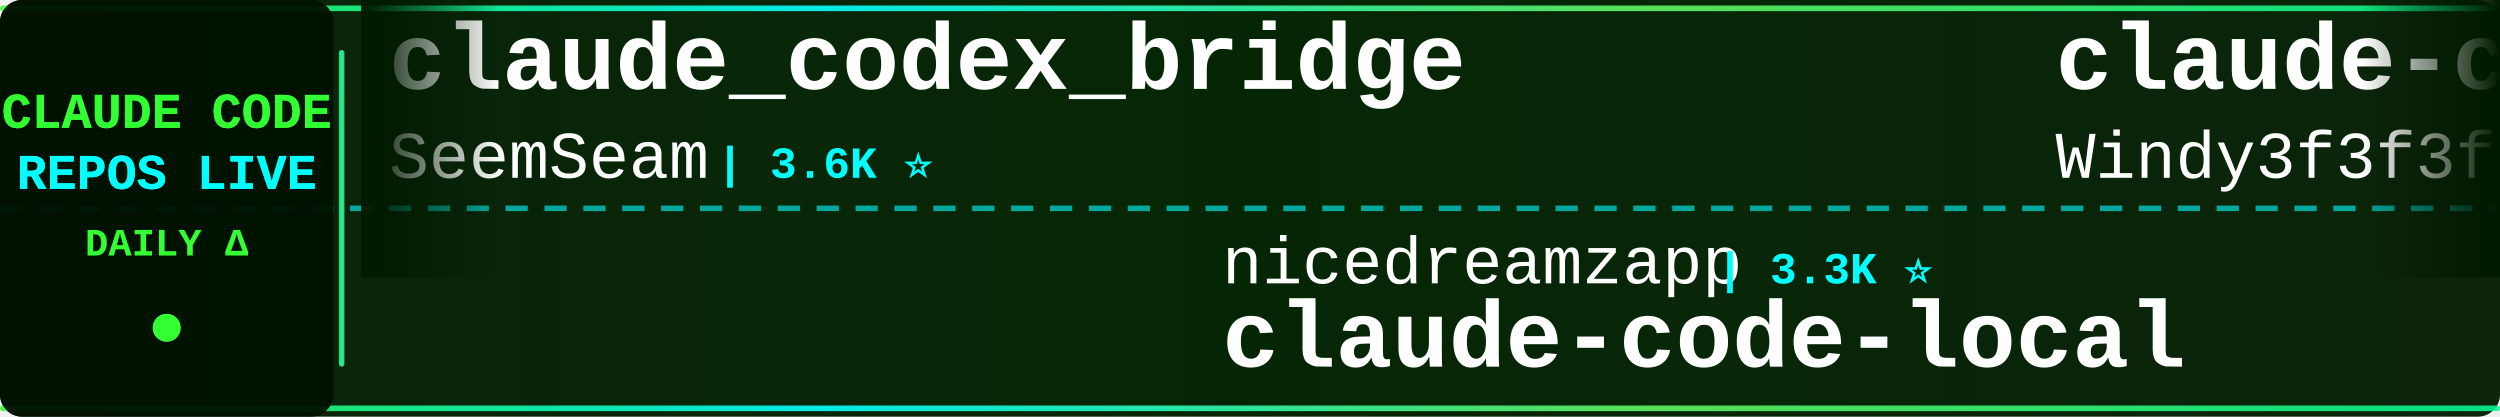
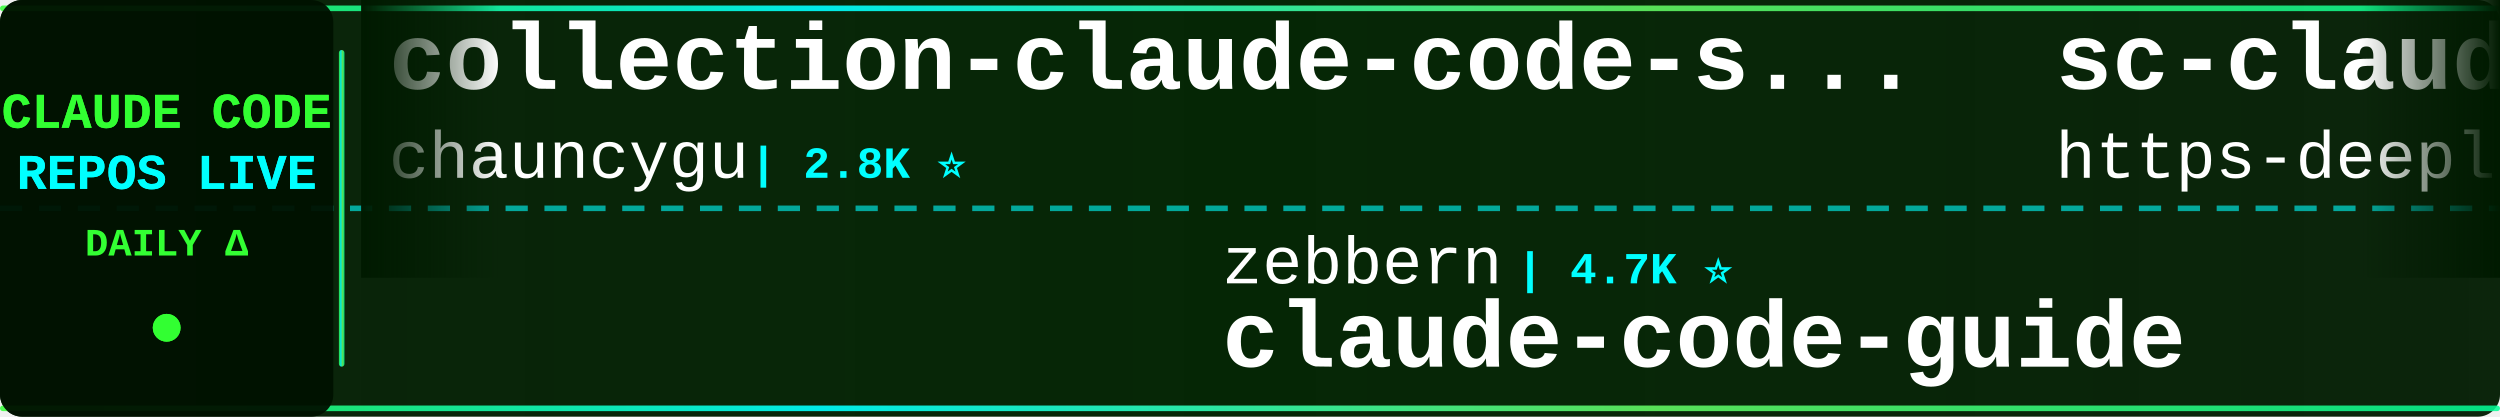
<svg xmlns="http://www.w3.org/2000/svg" width="900" height="150">
  <defs>
    <linearGradient id="tickerBg" x1="0%" y1="0%" x2="100%" y2="0%">
      <stop offset="0%" style="stop-color:#001a00;stop-opacity:0.95" />
      <stop offset="50%" style="stop-color:#002200;stop-opacity:0.98" />
      <stop offset="100%" style="stop-color:#001a00;stop-opacity:0.95" />
    </linearGradient>
    <linearGradient id="borderGrad" x1="0%" y1="0%" x2="100%" y2="0%">
      <stop offset="0%" style="stop-color:#33ff33;stop-opacity:0.85">
        <animate attributeName="stop-opacity" values="0.85;1;0.85" dur="2s" repeatCount="indefinite" />
      </stop>
      <stop offset="33%" style="stop-color:#00ffff;stop-opacity:0.9">
        <animate attributeName="stop-opacity" values="0.9;1;0.9" dur="2.2s" repeatCount="indefinite" />
      </stop>
      <stop offset="66%" style="stop-color:#66ff66;stop-opacity:0.85">
        <animate attributeName="stop-opacity" values="0.85;1;0.85" dur="1.8s" repeatCount="indefinite" />
      </stop>
      <stop offset="100%" style="stop-color:#00ff99;stop-opacity:0.85">
        <animate attributeName="stop-opacity" values="0.85;1;0.85" dur="2s" repeatCount="indefinite" />
      </stop>
    </linearGradient>
    <filter id="textGlow">
      <feGaussianBlur stdDeviation="0.1" result="coloredBlur" />
      <feMerge>
        <feMergeNode in="coloredBlur" />
        <feMergeNode in="SourceGraphic" />
      </feMerge>
    </filter>
    <filter id="metricGlow">
      <feGaussianBlur stdDeviation="0.2" result="coloredBlur" />
      <feMerge>
        <feMergeNode in="coloredBlur" />
        <feMergeNode in="SourceGraphic" />
      </feMerge>
    </filter>
    <linearGradient id="leftFade" x1="0%" y1="0%" x2="100%" y2="0%">
      <stop offset="0%" style="stop-color:#001a00;stop-opacity:1" />
      <stop offset="100%" style="stop-color:#001a00;stop-opacity:0" />
    </linearGradient>
    <linearGradient id="rightFade" x1="0%" y1="0%" x2="100%" y2="0%">
      <stop offset="0%" style="stop-color:#001a00;stop-opacity:0" />
      <stop offset="100%" style="stop-color:#001a00;stop-opacity:1" />
    </linearGradient>
  </defs>
  <rect width="900" height="150" fill="url(#tickerBg)" rx="8" />
  <rect x="0" y="2" width="900" height="2" fill="url(#borderGrad)" rx="1" />
  <rect x="0" y="146" width="900" height="2" fill="url(#borderGrad)" rx="1" />
  <line x1="0" y1="75" x2="900" y2="75" stroke="#00ffff" stroke-width="2" stroke-dasharray="8 6" opacity="0.6" />
  <rect x="0" y="0" width="120" height="150" fill="#001100" opacity="0.95" rx="8" />
  <text x="60" y="46" font-family="'Courier New', monospace" font-size="18" font-weight="bold" fill="#33ff33" text-anchor="middle" filter="url(#textGlow)">
    CLAUDE CODE
  </text>
  <text x="60" y="68" font-family="'Courier New', monospace" font-size="18" font-weight="bold" fill="#00ffff" text-anchor="middle" filter="url(#textGlow)">
    REPOS LIVE
  </text>
  <text x="60" y="92" font-family="'Courier New', monospace" font-size="14" font-weight="bold" fill="#33ff33" text-anchor="middle">
    DAILY Δ
  </text>
  <circle cx="60" cy="118" r="5" fill="#33ff33" filter="url(#metricGlow)">
    <animate attributeName="r" values="4;6;4" dur="1.5s" repeatCount="indefinite" />
    <animate attributeName="opacity" values="0.6;1;0.6" dur="1.5s" repeatCount="indefinite" />
  </circle>
  <rect x="122" y="18" width="2" height="114" fill="url(#borderGrad)" rx="1" />
  <clipPath id="tickerClip">
    <rect x="130" y="0" width="770" height="150" />
  </clipPath>
  <g clip-path="url(#tickerClip)">
    <g id="tickerItems">
      <animateTransform attributeName="transform" attributeType="XML" type="translate" from="0 0" to="-3000 0" dur="54s" repeatCount="indefinite" />
      <g transform="translate(0, 0)">
-         <text x="140" y="32" font-family="'Courier New', monospace" font-size="34" font-weight="bold" fill="#ffffff">claude_codex_bridge</text>
-         <text x="140" y="64" font-family="'Courier New', monospace" font-size="24" font-weight="normal" fill="#ffffff" opacity="1.0">SeemSeam</text>
-         <text x="258" y="64" font-family="'Courier New', monospace" font-size="16" font-weight="bold" fill="#00ffff"> | 3.6K ⭐</text>
+         <text x="140" y="32" font-family="'Courier New', monospace" font-size="34" font-weight="bold" fill="#ffffff">collection-claude-code-s...</text>
+         <text x="140" y="64" font-family="'Courier New', monospace" font-size="24" font-weight="normal" fill="#ffffff" opacity="1.0">chauncygu</text>
+         <text x="270" y="64" font-family="'Courier New', monospace" font-size="16" font-weight="bold" fill="#00ffff"> | 2.8K ⭐</text>
      </g>
      <g transform="translate(300, 0)">
-         <text x="140" y="102" font-family="'Courier New', monospace" font-size="24" font-weight="normal" fill="#ffffff" opacity="1.0">nicedreamzapp</text>
-         <text x="318" y="102" font-family="'Courier New', monospace" font-size="16" font-weight="bold" fill="#00ffff"> | 3.3K ⭐</text>
-         <text x="140" y="132" font-family="'Courier New', monospace" font-size="34" font-weight="bold" fill="#ffffff">claude-code-local</text>
+         <text x="140" y="102" font-family="'Courier New', monospace" font-size="24" font-weight="normal" fill="#ffffff" opacity="1.0">zebbern</text>
+         <text x="246" y="102" font-family="'Courier New', monospace" font-size="16" font-weight="bold" fill="#00ffff"> | 4.7K ⭐</text>
+         <text x="140" y="132" font-family="'Courier New', monospace" font-size="34" font-weight="bold" fill="#ffffff">claude-code-guide</text>
      </g>
      <g transform="translate(600, 0)">
-         <text x="140" y="32" font-family="'Courier New', monospace" font-size="34" font-weight="bold" fill="#ffffff">claude-code-from-scratch</text>
-         <text x="140" y="64" font-family="'Courier New', monospace" font-size="24" font-weight="normal" fill="#ffffff" opacity="1.0">Windy3f3f3f3f</text>
-         <text x="318" y="64" font-family="'Courier New', monospace" font-size="16" font-weight="bold" fill="#00ffff"> | 2.7K ⭐</text>
+         <text x="140" y="32" font-family="'Courier New', monospace" font-size="34" font-weight="bold" fill="#ffffff">sc-claude-code-files</text>
+         <text x="140" y="64" font-family="'Courier New', monospace" font-size="24" font-weight="normal" fill="#ffffff" opacity="1.0">https-deeplearning-ai</text>
+         <text x="414" y="64" font-family="'Courier New', monospace" font-size="16" font-weight="bold" fill="#00ffff"> | 554 ⭐</text>
      </g>
      <g transform="translate(900, 0)">
-         <text x="140" y="102" font-family="'Courier New', monospace" font-size="24" font-weight="normal" fill="#ffffff" opacity="1.0">VoltAgent</text>
-         <text x="270" y="102" font-family="'Courier New', monospace" font-size="16" font-weight="bold" fill="#00ffff"> | 25.6K ⭐ +4</text>
-         <text x="140" y="132" font-family="'Courier New', monospace" font-size="34" font-weight="bold" fill="#ffffff">awesome-claude-code-suba...</text>
+         <text x="140" y="102" font-family="'Courier New', monospace" font-size="24" font-weight="normal" fill="#ffffff" opacity="1.0">1rgs</text>
+         <text x="210" y="102" font-family="'Courier New', monospace" font-size="16" font-weight="bold" fill="#00ffff"> | 3.8K ⭐</text>
+         <text x="140" y="132" font-family="'Courier New', monospace" font-size="34" font-weight="bold" fill="#ffffff">claude-code-proxy</text>
      </g>
      <g transform="translate(1200, 0)">
-         <text x="140" y="32" font-family="'Courier New', monospace" font-size="34" font-weight="bold" fill="#ffffff">how-claude-code-works</text>
-         <text x="140" y="64" font-family="'Courier New', monospace" font-size="24" font-weight="normal" fill="#ffffff" opacity="1.0">Windy3f3f3f3f</text>
-         <text x="318" y="64" font-family="'Courier New', monospace" font-size="16" font-weight="bold" fill="#00ffff"> | 3.7K ⭐</text>
+         <text x="140" y="32" font-family="'Courier New', monospace" font-size="34" font-weight="bold" fill="#ffffff">claude-code-telegram</text>
+         <text x="140" y="64" font-family="'Courier New', monospace" font-size="24" font-weight="normal" fill="#ffffff" opacity="1.0">overwirehq</text>
+         <text x="282" y="64" font-family="'Courier New', monospace" font-size="16" font-weight="bold" fill="#00ffff"> | 2.8K ⭐</text>
      </g>
      <g transform="translate(1500, 0)">
-         <text x="140" y="102" font-family="'Courier New', monospace" font-size="24" font-weight="normal" fill="#ffffff" opacity="1.0">AICoderTudou</text>
-         <text x="306" y="102" font-family="'Courier New', monospace" font-size="16" font-weight="bold" fill="#00ffff"> | 493 ⭐</text>
-         <text x="140" y="132" font-family="'Courier New', monospace" font-size="34" font-weight="bold" fill="#ffffff">claude-code-tudou</text>
+         <text x="140" y="102" font-family="'Courier New', monospace" font-size="24" font-weight="normal" fill="#ffffff" opacity="1.0">pedrohcgs</text>
+         <text x="270" y="102" font-family="'Courier New', monospace" font-size="16" font-weight="bold" fill="#00ffff"> | 1.6K ⭐</text>
+         <text x="140" y="132" font-family="'Courier New', monospace" font-size="34" font-weight="bold" fill="#ffffff">claude-code-my-workflow</text>
      </g>
      <g transform="translate(1800, 0)">
+         <text x="140" y="32" font-family="'Courier New', monospace" font-size="34" font-weight="bold" fill="#ffffff">claude-code-source</text>
+         <text x="140" y="64" font-family="'Courier New', monospace" font-size="24" font-weight="normal" fill="#ffffff" opacity="1.0">hangsman</text>
+         <text x="258" y="64" font-family="'Courier New', monospace" font-size="16" font-weight="bold" fill="#00ffff"> | 797 ⭐</text>
+       </g>
+       <g transform="translate(2100, 0)">
+         <text x="140" y="102" font-family="'Courier New', monospace" font-size="24" font-weight="normal" fill="#ffffff" opacity="1.0">Yeachan-Heo</text>
+         <text x="294" y="102" font-family="'Courier New', monospace" font-size="16" font-weight="bold" fill="#00ffff"> | 39.7K ⭐ +5</text>
+         <text x="140" y="132" font-family="'Courier New', monospace" font-size="34" font-weight="bold" fill="#ffffff">oh-my-claudecode</text>
+       </g>
+       <g transform="translate(2400, 0)">
        <text x="140" y="32" font-family="'Courier New', monospace" font-size="34" font-weight="bold" fill="#ffffff">claude-code-rust</text>
        <text x="140" y="64" font-family="'Courier New', monospace" font-size="24" font-weight="normal" fill="#ffffff" opacity="1.0">lorryjovens-hub</text>
        <text x="342" y="64" font-family="'Courier New', monospace" font-size="16" font-weight="bold" fill="#00ffff"> | 1.7K ⭐</text>
      </g>
-       <g transform="translate(2100, 0)">
-         <text x="140" y="102" font-family="'Courier New', monospace" font-size="24" font-weight="normal" fill="#ffffff" opacity="1.0">VILA-Lab</text>
-         <text x="258" y="102" font-family="'Courier New', monospace" font-size="16" font-weight="bold" fill="#00ffff"> | 2.2K ⭐</text>
-         <text x="140" y="132" font-family="'Courier New', monospace" font-size="34" font-weight="bold" fill="#ffffff">Dive-into-Claude-Code</text>
-       </g>
-       <g transform="translate(2400, 0)">
-         <text x="140" y="32" font-family="'Courier New', monospace" font-size="34" font-weight="bold" fill="#ffffff">claude-code-showcase</text>
-         <text x="140" y="64" font-family="'Courier New', monospace" font-size="24" font-weight="normal" fill="#ffffff" opacity="1.0">ChrisWiles</text>
-         <text x="282" y="64" font-family="'Courier New', monospace" font-size="16" font-weight="bold" fill="#00ffff"> | 6.1K ⭐</text>
-       </g>
      <g transform="translate(2700, 0)">
-         <text x="140" y="102" font-family="'Courier New', monospace" font-size="24" font-weight="normal" fill="#ffffff" opacity="1.0">anthropics</text>
-         <text x="282" y="102" font-family="'Courier New', monospace" font-size="16" font-weight="bold" fill="#00ffff"> | 997 ⭐</text>
-         <text x="140" y="132" font-family="'Courier New', monospace" font-size="34" font-weight="bold" fill="#ffffff">claude-code-base-action</text>
+         <text x="140" y="102" font-family="'Courier New', monospace" font-size="24" font-weight="normal" fill="#ffffff" opacity="1.0">Yuyz0112</text>
+         <text x="258" y="102" font-family="'Courier New', monospace" font-size="16" font-weight="bold" fill="#00ffff"> | 2.4K ⭐</text>
+         <text x="140" y="132" font-family="'Courier New', monospace" font-size="34" font-weight="bold" fill="#ffffff">claude-code-reverse</text>
      </g>
      <g transform="translate(3000, 0)">
-         <text x="140" y="32" font-family="'Courier New', monospace" font-size="34" font-weight="bold" fill="#ffffff">claude_codex_bridge</text>
-         <text x="140" y="64" font-family="'Courier New', monospace" font-size="24" font-weight="normal" fill="#ffffff" opacity="1.0">SeemSeam</text>
-         <text x="258" y="64" font-family="'Courier New', monospace" font-size="16" font-weight="bold" fill="#00ffff"> | 3.6K ⭐</text>
+         <text x="140" y="32" font-family="'Courier New', monospace" font-size="34" font-weight="bold" fill="#ffffff">collection-claude-code-s...</text>
+         <text x="140" y="64" font-family="'Courier New', monospace" font-size="24" font-weight="normal" fill="#ffffff" opacity="1.0">chauncygu</text>
+         <text x="270" y="64" font-family="'Courier New', monospace" font-size="16" font-weight="bold" fill="#00ffff"> | 2.8K ⭐</text>
      </g>
      <g transform="translate(3300, 0)">
-         <text x="140" y="102" font-family="'Courier New', monospace" font-size="24" font-weight="normal" fill="#ffffff" opacity="1.0">nicedreamzapp</text>
-         <text x="318" y="102" font-family="'Courier New', monospace" font-size="16" font-weight="bold" fill="#00ffff"> | 3.3K ⭐</text>
-         <text x="140" y="132" font-family="'Courier New', monospace" font-size="34" font-weight="bold" fill="#ffffff">claude-code-local</text>
+         <text x="140" y="102" font-family="'Courier New', monospace" font-size="24" font-weight="normal" fill="#ffffff" opacity="1.0">zebbern</text>
+         <text x="246" y="102" font-family="'Courier New', monospace" font-size="16" font-weight="bold" fill="#00ffff"> | 4.7K ⭐</text>
+         <text x="140" y="132" font-family="'Courier New', monospace" font-size="34" font-weight="bold" fill="#ffffff">claude-code-guide</text>
      </g>
      <g transform="translate(3600, 0)">
-         <text x="140" y="32" font-family="'Courier New', monospace" font-size="34" font-weight="bold" fill="#ffffff">claude-code-from-scratch</text>
-         <text x="140" y="64" font-family="'Courier New', monospace" font-size="24" font-weight="normal" fill="#ffffff" opacity="1.0">Windy3f3f3f3f</text>
-         <text x="318" y="64" font-family="'Courier New', monospace" font-size="16" font-weight="bold" fill="#00ffff"> | 2.7K ⭐</text>
+         <text x="140" y="32" font-family="'Courier New', monospace" font-size="34" font-weight="bold" fill="#ffffff">sc-claude-code-files</text>
+         <text x="140" y="64" font-family="'Courier New', monospace" font-size="24" font-weight="normal" fill="#ffffff" opacity="1.0">https-deeplearning-ai</text>
+         <text x="414" y="64" font-family="'Courier New', monospace" font-size="16" font-weight="bold" fill="#00ffff"> | 554 ⭐</text>
      </g>
      <g transform="translate(3900, 0)">
-         <text x="140" y="102" font-family="'Courier New', monospace" font-size="24" font-weight="normal" fill="#ffffff" opacity="1.0">VoltAgent</text>
-         <text x="270" y="102" font-family="'Courier New', monospace" font-size="16" font-weight="bold" fill="#00ffff"> | 25.6K ⭐ +4</text>
-         <text x="140" y="132" font-family="'Courier New', monospace" font-size="34" font-weight="bold" fill="#ffffff">awesome-claude-code-suba...</text>
+         <text x="140" y="102" font-family="'Courier New', monospace" font-size="24" font-weight="normal" fill="#ffffff" opacity="1.0">1rgs</text>
+         <text x="210" y="102" font-family="'Courier New', monospace" font-size="16" font-weight="bold" fill="#00ffff"> | 3.8K ⭐</text>
+         <text x="140" y="132" font-family="'Courier New', monospace" font-size="34" font-weight="bold" fill="#ffffff">claude-code-proxy</text>
      </g>
    </g>
  </g>
  <rect x="130" y="0" width="50" height="100" fill="url(#leftFade)" />
  <rect x="850" y="0" width="50" height="100" fill="url(#rightFade)" />
</svg>
